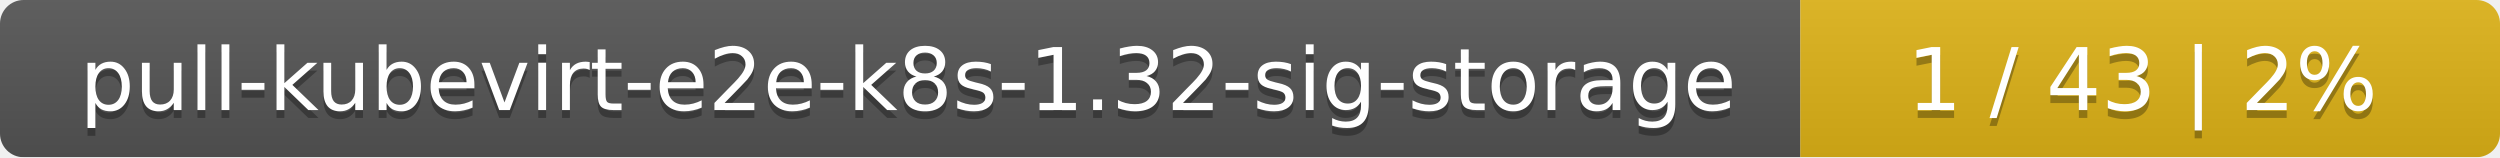
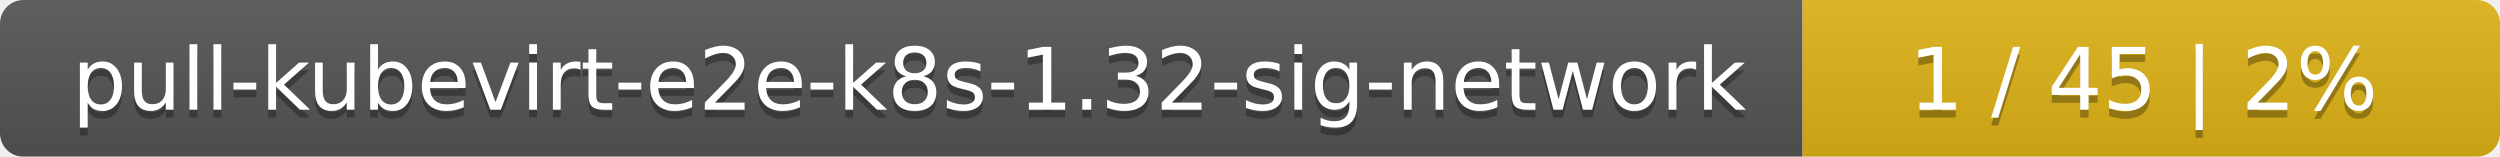
- <svg xmlns="http://www.w3.org/2000/svg" width="318" height="20">
+ <svg xmlns="http://www.w3.org/2000/svg" width="319" height="20">
  <linearGradient id="smooth" x2="0" y2="100%">
    <stop offset="0" stop-color="#bbb" stop-opacity=".1" />
    <stop offset="1" stop-opacity=".1" />
  </linearGradient>
  <mask id="round">
-     <rect width="318" height="20" rx="3" fill="#fff" />
+     <rect width="319" height="20" rx="3" fill="#fff" />
  </mask>
  <g mask="url(#round)">
-     <rect width="229" height="20" fill="#555" />
-     <rect x="229" width="89" height="20" fill="#dfb317" />
-     <rect width="318" height="20" fill="url(#smooth)" />
+     <rect width="230" height="20" fill="#555" />
+     <rect x="230" width="89" height="20" fill="#dfb317" />
+     <rect width="319" height="20" fill="url(#smooth)" />
  </g>
  <g fill="#fff" text-anchor="middle" font-family="DejaVu Sans,Verdana,Geneva,sans-serif" font-size="11">
-     <text x="115.5" y="15" fill="#010101" fill-opacity=".3">pull-kubevirt-e2e-k8s-1.32-sig-storage</text>
-     <text x="115.5" y="14">pull-kubevirt-e2e-k8s-1.32-sig-storage</text>
-     <text x="272.5" y="15" fill="#010101" fill-opacity=".3">1 / 43    |    2%</text>
-     <text x="272.5" y="14">1 / 43    |    2%</text>
+     <text x="116" y="15" fill="#010101" fill-opacity=".3">pull-kubevirt-e2e-k8s-1.32-sig-network</text>
+     <text x="116" y="14">pull-kubevirt-e2e-k8s-1.32-sig-network</text>
+     <text x="273.5" y="15" fill="#010101" fill-opacity=".3">1 / 45    |    2%</text>
+     <text x="273.5" y="14">1 / 45    |    2%</text>
  </g>
</svg>
